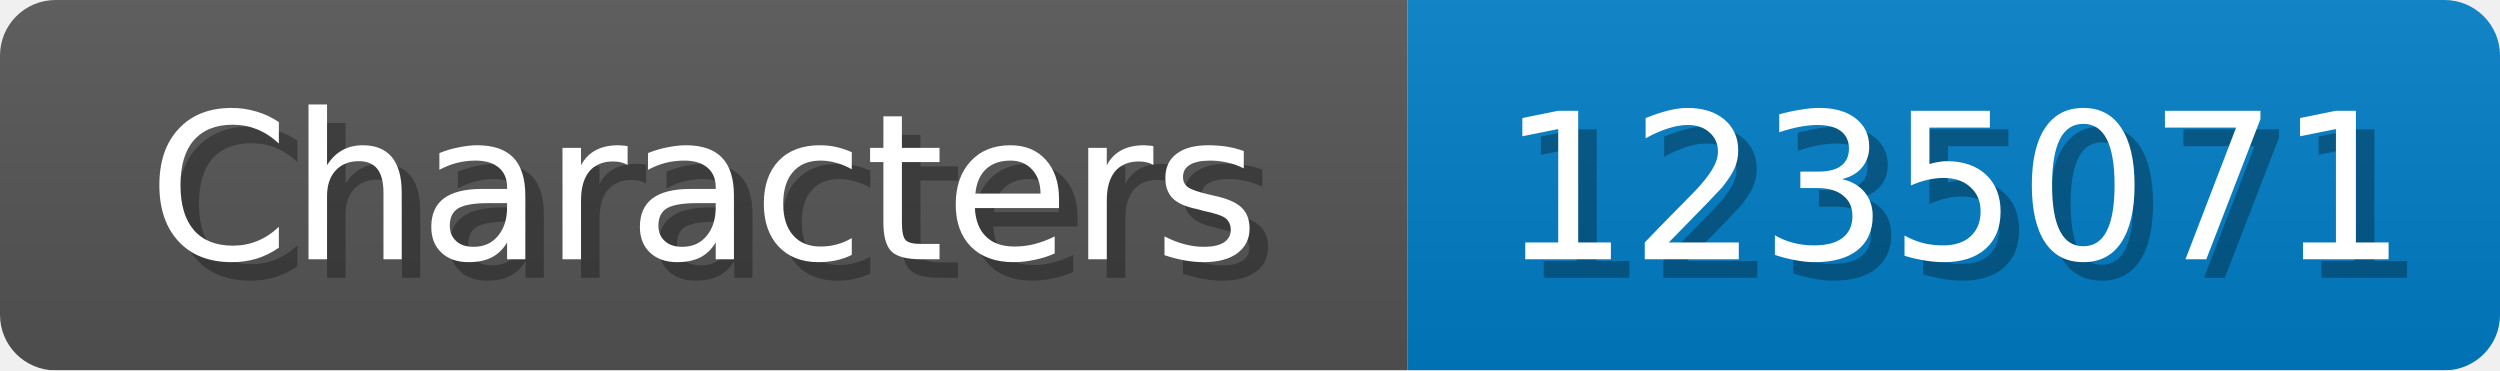
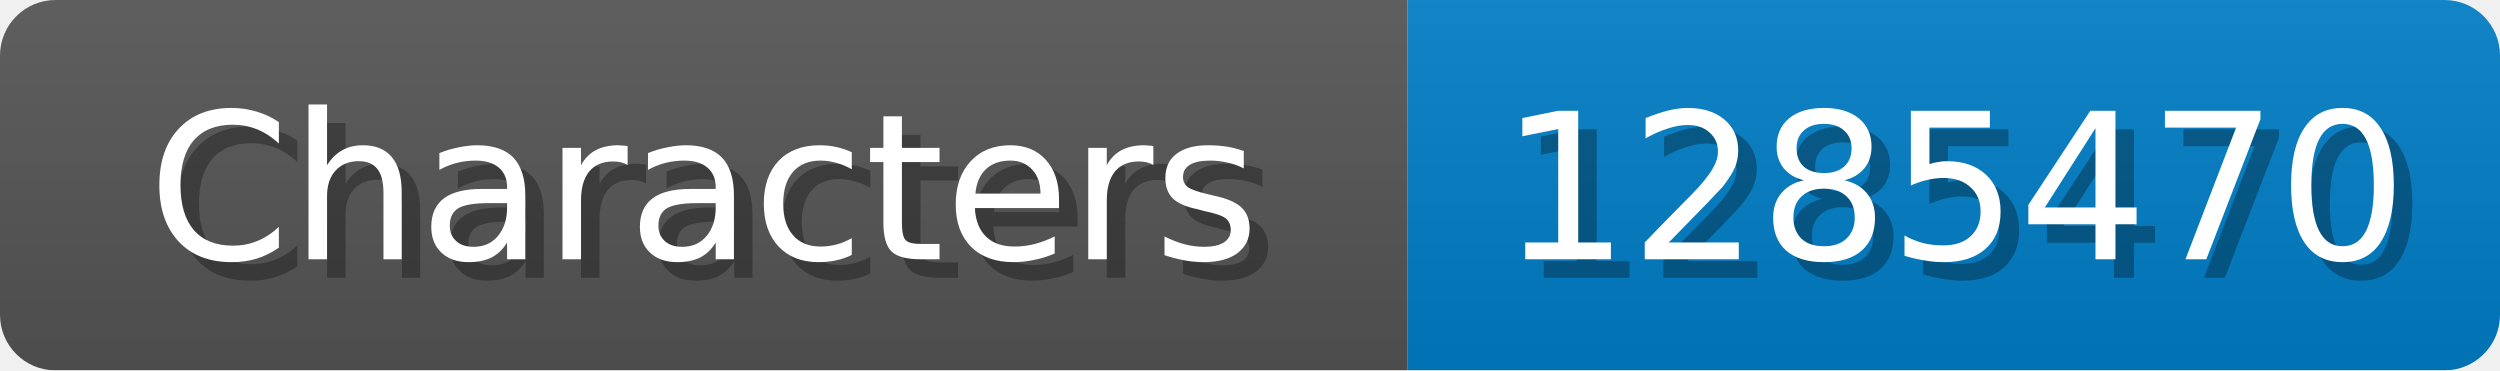
<svg xmlns="http://www.w3.org/2000/svg" width="135" height="20">
  <linearGradient id="b" x2="0" y2="100%">
    <stop offset="0" stop-color="#bbb" stop-opacity=".1" />
    <stop offset="1" stop-opacity=".1" />
  </linearGradient>
  <mask id="anybadge_1">
    <rect width="135" height="20" rx="3" fill="#fff" />
  </mask>
  <g mask="url(#anybadge_1)">
    <path fill="#555" d="M0 0h76v20H0z" />
    <path fill="#007ec6" d="M76 0h59v20H76z" />
    <path fill="url(#b)" d="M0 0h135v20H0z" />
  </g>
  <g fill="#fff" text-anchor="middle" font-family="DejaVu Sans,Verdana,Geneva,sans-serif" font-size="11">
    <text x="39.0" y="15" fill="#010101" fill-opacity=".3">Characters</text>
    <text x="38.0" y="14">Characters</text>
  </g>
  <g fill="#fff" text-anchor="middle" font-family="DejaVu Sans,Verdana,Geneva,sans-serif" font-size="11">
-     <text x="106.5" y="15" fill="#010101" fill-opacity=".3">1235071</text>
-     <text x="105.5" y="14">1235071</text>
+     <text x="106.5" y="15" fill="#010101" fill-opacity=".3">1285470</text>
+     <text x="105.5" y="14">1285470</text>
  </g>
</svg>
